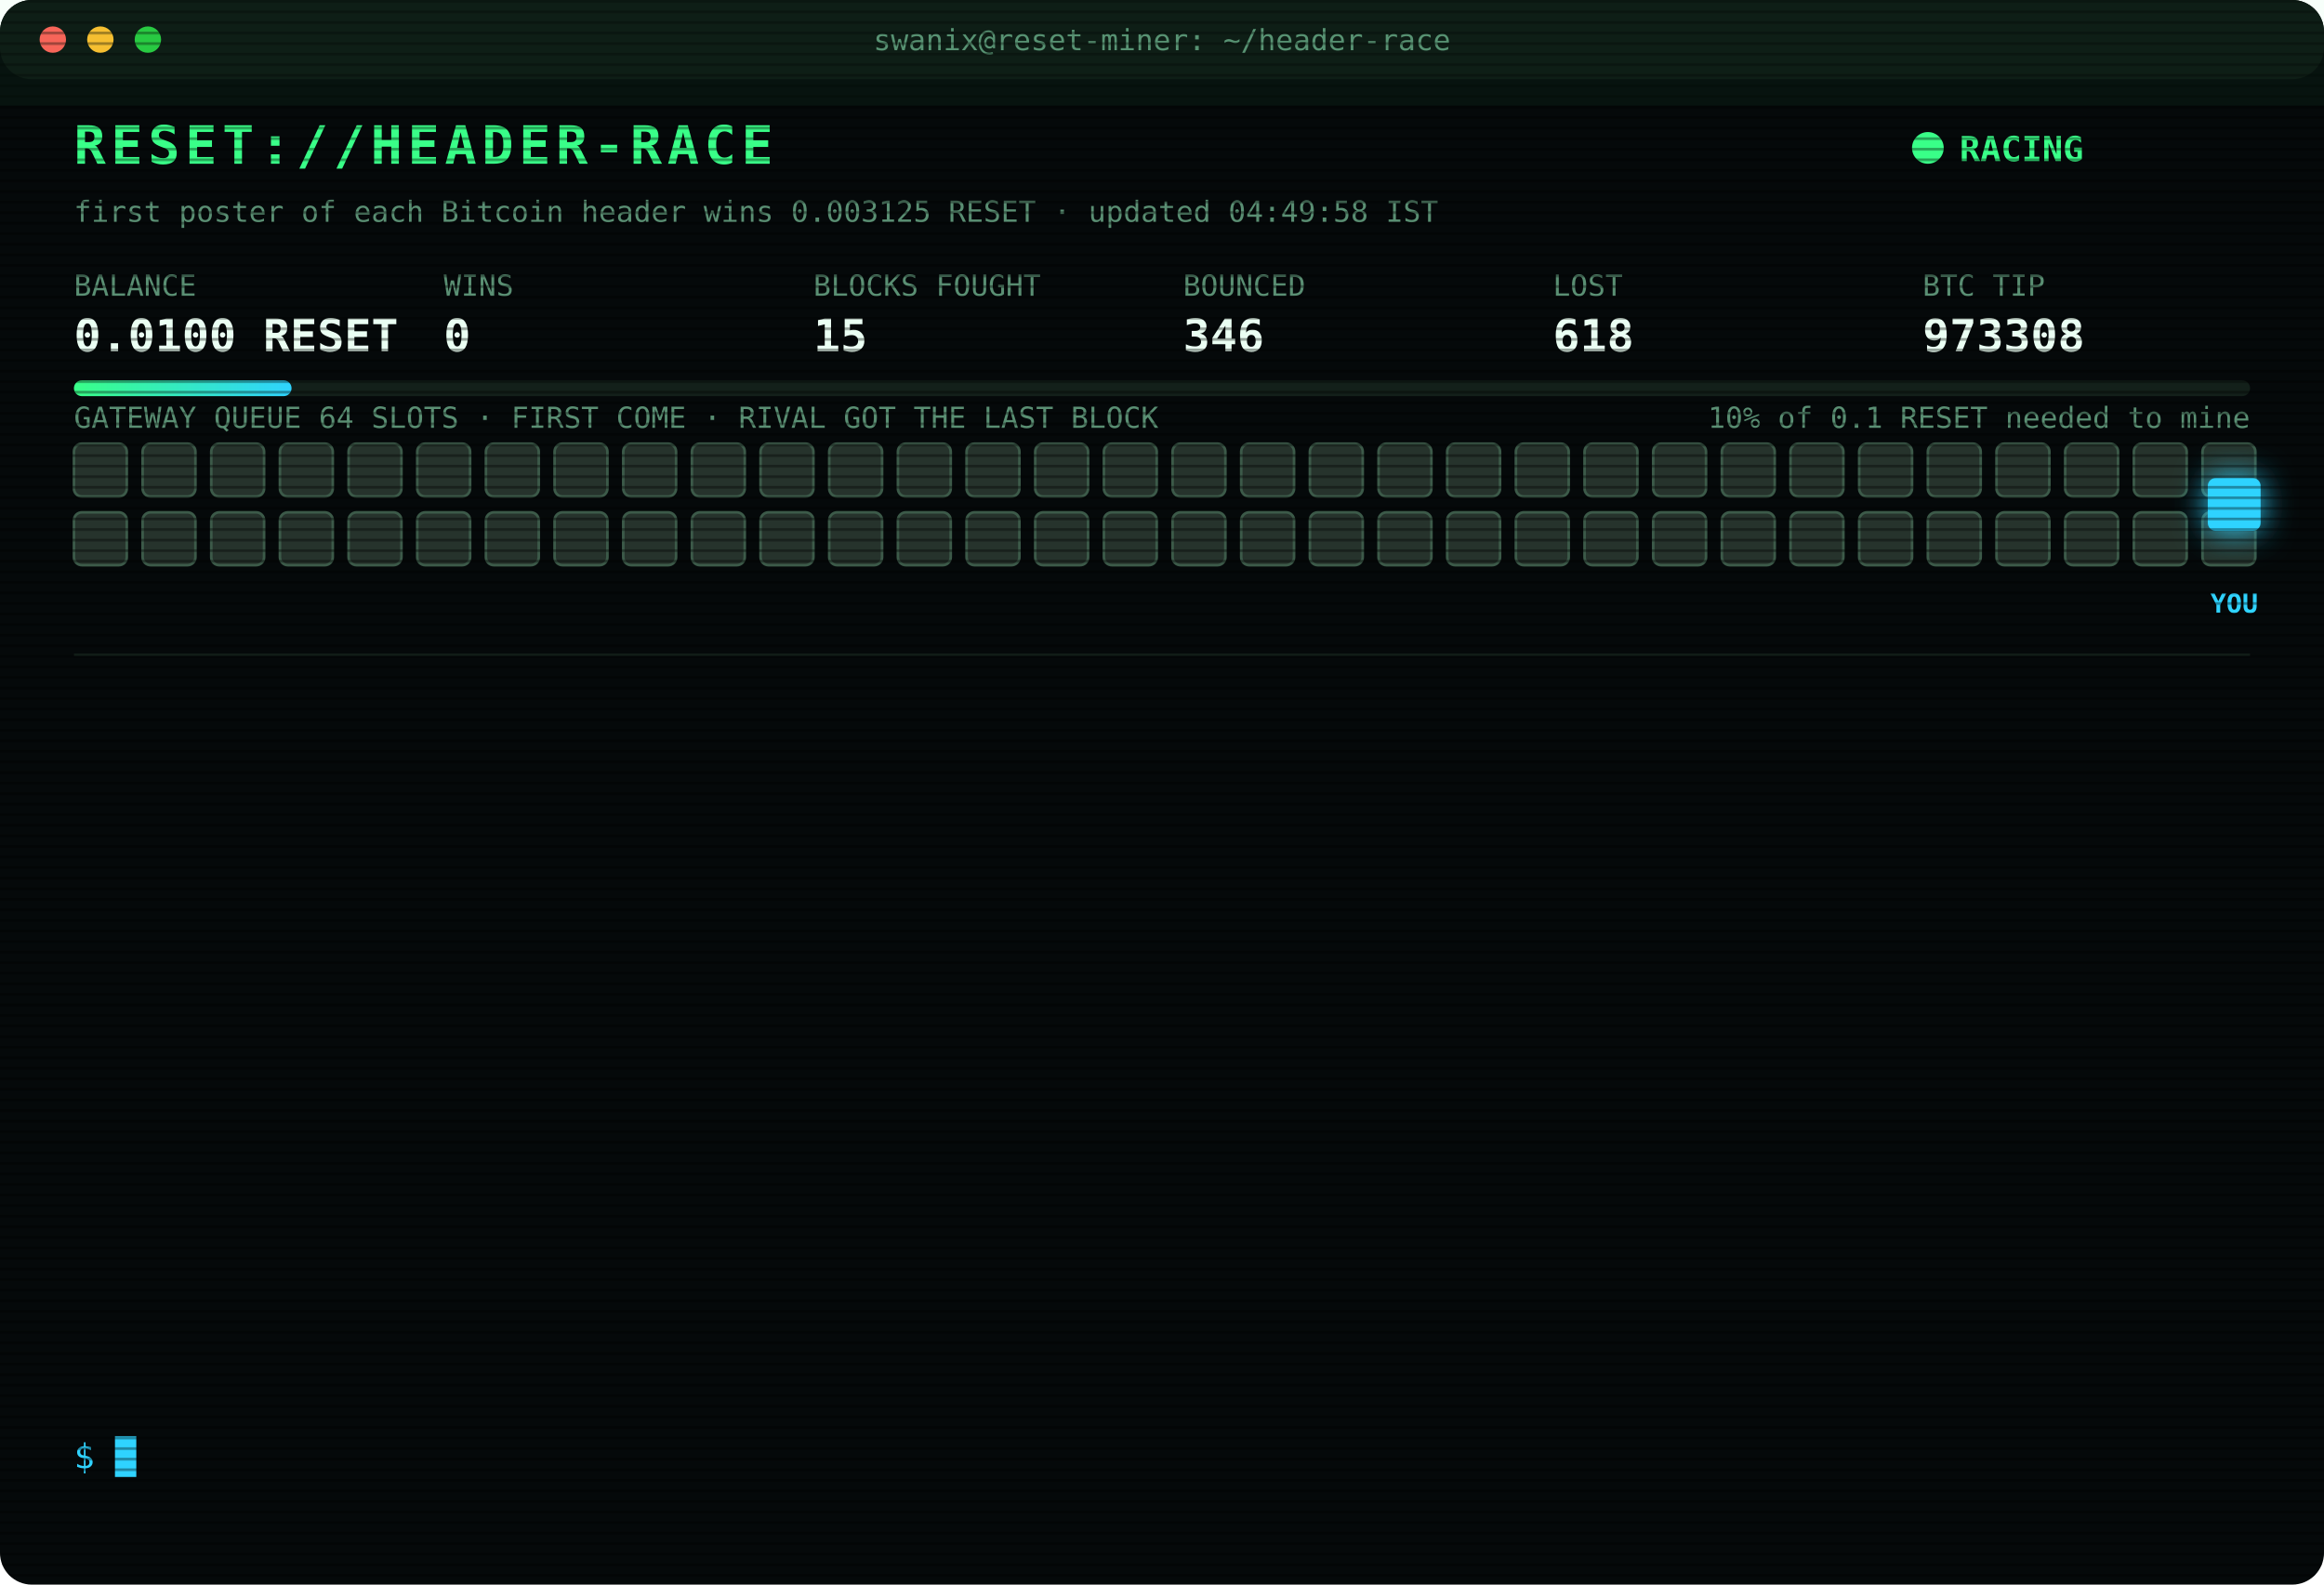
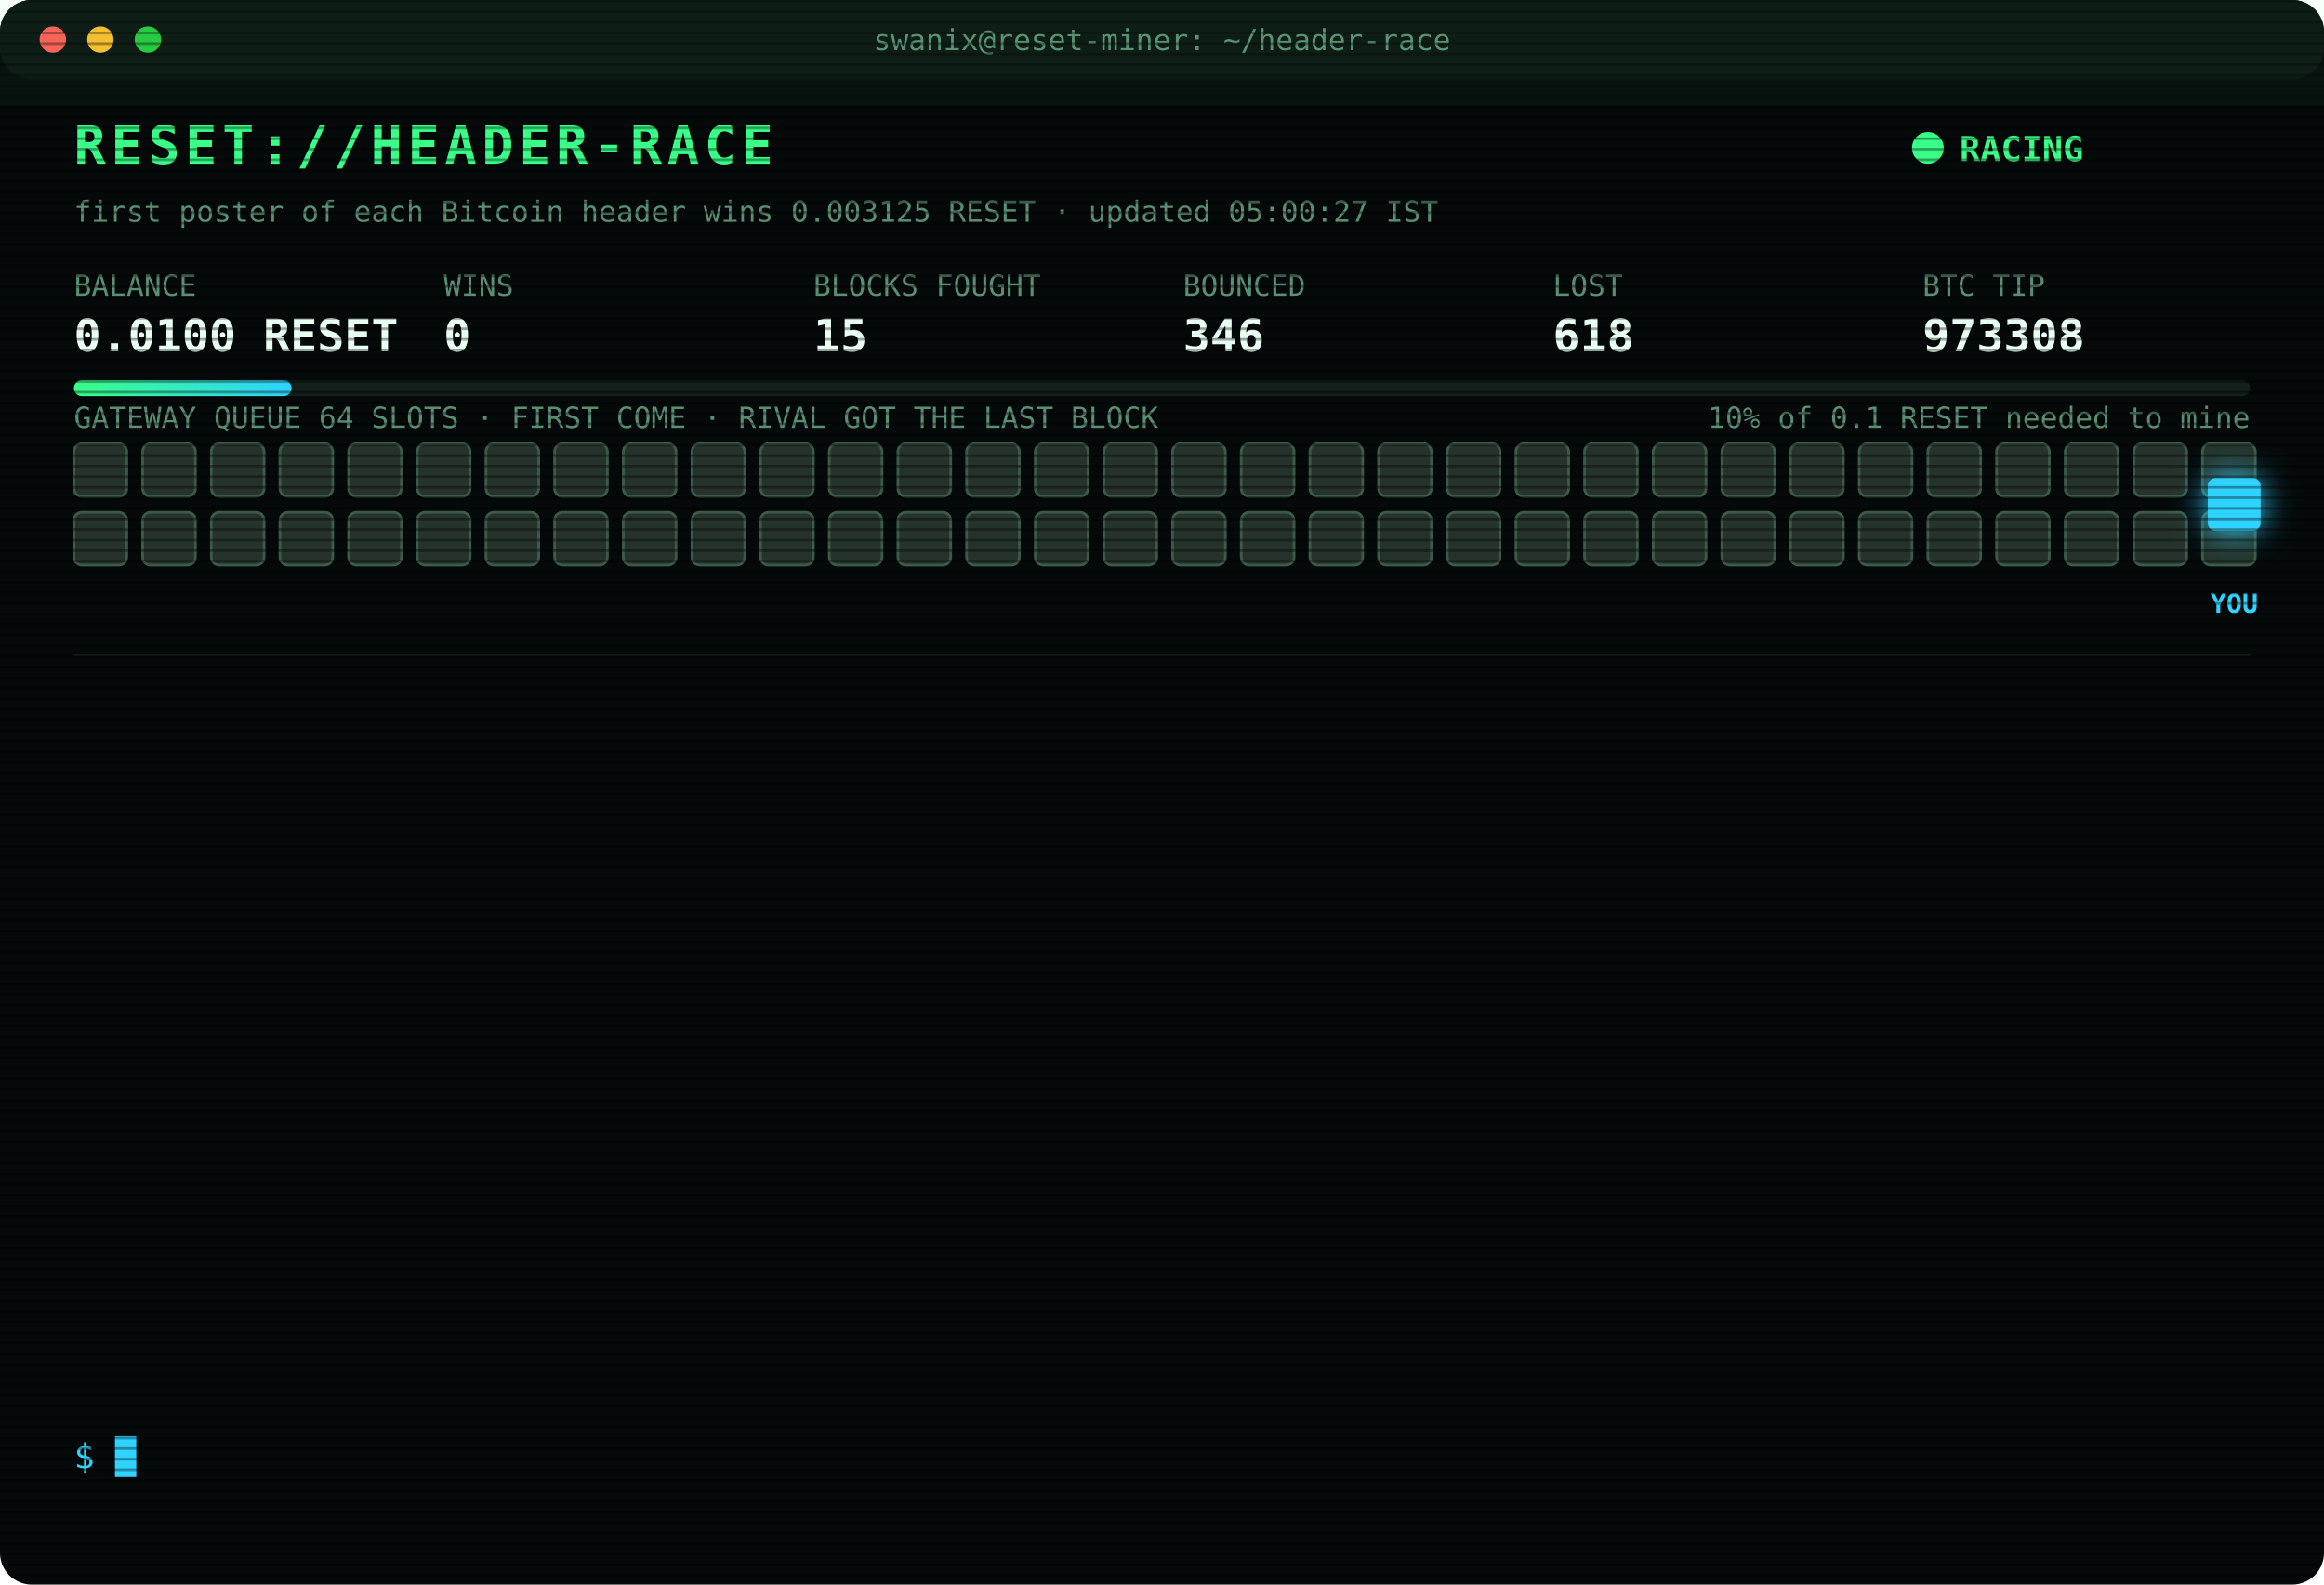
<svg xmlns="http://www.w3.org/2000/svg" width="880" height="600" viewBox="0 0 880 600" font-family="ui-monospace,SFMono-Regular,Menlo,Consolas,monospace">
  <style>
text{font-size:13px;fill:#7CFFB2}
.title{font-size:20px;font-weight:700;fill:#39FF88;letter-spacing:2px;animation:glitch 3s infinite steps(1)}
.sub{fill:#2fd3ff}.k{fill:#5a8f73;font-size:11px}.v{font-size:17px;font-weight:700;fill:#eafff3}
.ts{fill:#3f6b56}.boot{fill:#2fd3ff}.dim{fill:#5a8f73}.bad{fill:#ff4d6d}.warn{fill:#ffd23f}.mag{fill:#ff5cf0}.win{fill:#39FF88;font-weight:700}
.tag{font-size:10px;fill:#2fd3ff;font-weight:700}
.rival{fill:#26332c;stroke:#3c5a49;animation:jam 1.2s infinite alternate}
.idle{fill:#141c18;stroke:#22302a;animation:breathe 4s infinite}
.me{fill:#2fd3ff;filter:drop-shadow(0 0 6px #2fd3ff)}
.hover{animation:nudge 1.1s infinite ease-in-out}.bounce{animation:kick 1.4s infinite}
.ln{opacity:0;animation:in .4s forwards}
.cur{animation:blink 1s infinite steps(1)}
.scan{animation:scan 6s infinite linear}
.led{animation:blink 1.4s infinite}
@keyframes in{from{opacity:0;transform:translateX(-6px)}to{opacity:1;transform:none}}
@keyframes blink{50%{opacity:0}}
@keyframes jam{to{fill:#33463b}}
@keyframes breathe{50%{opacity:.4}}
@keyframes nudge{50%{transform:translateX(-10px)}}
@keyframes kick{0%,100%{transform:none}30%{transform:translateX(-14px)}55%{transform:translateX(10px) translateY(-6px)}}
@keyframes glitch{0%,92%{transform:none}93%{transform:translateX(2px);fill:#ff4d6d}95%{transform:translateX(-2px);fill:#2fd3ff}97%{transform:none}}
@keyframes scan{from{transform:translateY(-40px)}to{transform:translateY(600px)}}
</style>
  <defs>
    <pattern id="sl" width="4" height="4" patternUnits="userSpaceOnUse">
      <rect width="4" height="1" fill="#000" opacity=".35" />
    </pattern>
    <linearGradient id="bar">
      <stop offset="0" stop-color="#39FF88" />
      <stop offset="1" stop-color="#2fd3ff" />
    </linearGradient>
  </defs>
  <rect width="880" height="600" rx="12" fill="#05090a" />
  <rect width="880" height="30" rx="12" fill="#0d1512" />
  <circle cx="20" cy="15" r="5" fill="#ff5f57" />
  <circle cx="38" cy="15" r="5" fill="#febc2e" />
  <circle cx="56" cy="15" r="5" fill="#28c840" />
  <text x="440" y="19" text-anchor="middle" class="k">swanix@reset-miner: ~/header-race</text>
  <text x="28" y="62" class="title">RESET://HEADER-RACE</text>
  <circle class="led" cx="730" cy="56" r="6" fill="#39FF88" />
  <text x="742" y="61" class="win">RACING</text>
-   <text x="28" y="84" class="k">first poster of each Bitcoin header wins 0.003125 RESET · updated 04:49:58 IST</text>
+   <text x="28" y="84" class="k">first poster of each Bitcoin header wins 0.003125 RESET · updated 05:00:27 IST</text>
  <text x="28" y="112" class="k">BALANCE</text>
  <text x="28" y="133" class="v">0.0100 RESET</text>
  <text x="168" y="112" class="k">WINS</text>
  <text x="168" y="133" class="v">0</text>
  <text x="308" y="112" class="k">BLOCKS FOUGHT</text>
  <text x="308" y="133" class="v">15</text>
  <text x="448" y="112" class="k">BOUNCED</text>
  <text x="448" y="133" class="v">346</text>
  <text x="588" y="112" class="k">LOST</text>
  <text x="588" y="133" class="v">618</text>
  <text x="728" y="112" class="k">BTC TIP</text>
  <text x="728" y="133" class="v">973308</text>
  <rect x="28" y="144" width="824" height="6" rx="3" fill="#13201a" />
  <rect x="28" y="144" width="82.4" height="6" rx="3" fill="url(#bar)" />
  <text x="852" y="162" text-anchor="end" class="k">10% of 0.1 RESET needed to mine</text>
  <text x="28" y="162" class="k">GATEWAY QUEUE 64 SLOTS · FIRST COME · RIVAL GOT THE LAST BLOCK</text>
  <rect class="rival" x="28" y="168" width="20" height="20" rx="3" style="animation-delay:0.00s" />
  <rect class="rival" x="54" y="168" width="20" height="20" rx="3" style="animation-delay:0.05s" />
  <rect class="rival" x="80" y="168" width="20" height="20" rx="3" style="animation-delay:0.10s" />
  <rect class="rival" x="106" y="168" width="20" height="20" rx="3" style="animation-delay:0.15s" />
  <rect class="rival" x="132" y="168" width="20" height="20" rx="3" style="animation-delay:0.20s" />
  <rect class="rival" x="158" y="168" width="20" height="20" rx="3" style="animation-delay:0.25s" />
  <rect class="rival" x="184" y="168" width="20" height="20" rx="3" style="animation-delay:0.30s" />
  <rect class="rival" x="210" y="168" width="20" height="20" rx="3" style="animation-delay:0.35s" />
  <rect class="rival" x="236" y="168" width="20" height="20" rx="3" style="animation-delay:0.40s" />
  <rect class="rival" x="262" y="168" width="20" height="20" rx="3" style="animation-delay:0.45s" />
  <rect class="rival" x="288" y="168" width="20" height="20" rx="3" style="animation-delay:0.50s" />
  <rect class="rival" x="314" y="168" width="20" height="20" rx="3" style="animation-delay:0.55s" />
  <rect class="rival" x="340" y="168" width="20" height="20" rx="3" style="animation-delay:0.60s" />
  <rect class="rival" x="366" y="168" width="20" height="20" rx="3" style="animation-delay:0.65s" />
  <rect class="rival" x="392" y="168" width="20" height="20" rx="3" style="animation-delay:0.70s" />
  <rect class="rival" x="418" y="168" width="20" height="20" rx="3" style="animation-delay:0.75s" />
  <rect class="rival" x="444" y="168" width="20" height="20" rx="3" style="animation-delay:0.80s" />
  <rect class="rival" x="470" y="168" width="20" height="20" rx="3" style="animation-delay:0.85s" />
  <rect class="rival" x="496" y="168" width="20" height="20" rx="3" style="animation-delay:0.90s" />
  <rect class="rival" x="522" y="168" width="20" height="20" rx="3" style="animation-delay:0.95s" />
  <rect class="rival" x="548" y="168" width="20" height="20" rx="3" style="animation-delay:1.00s" />
  <rect class="rival" x="574" y="168" width="20" height="20" rx="3" style="animation-delay:1.05s" />
  <rect class="rival" x="600" y="168" width="20" height="20" rx="3" style="animation-delay:1.10s" />
  <rect class="rival" x="626" y="168" width="20" height="20" rx="3" style="animation-delay:1.15s" />
  <rect class="rival" x="652" y="168" width="20" height="20" rx="3" style="animation-delay:1.20s" />
  <rect class="rival" x="678" y="168" width="20" height="20" rx="3" style="animation-delay:1.25s" />
  <rect class="rival" x="704" y="168" width="20" height="20" rx="3" style="animation-delay:1.30s" />
  <rect class="rival" x="730" y="168" width="20" height="20" rx="3" style="animation-delay:1.35s" />
  <rect class="rival" x="756" y="168" width="20" height="20" rx="3" style="animation-delay:1.40s" />
  <rect class="rival" x="782" y="168" width="20" height="20" rx="3" style="animation-delay:1.45s" />
  <rect class="rival" x="808" y="168" width="20" height="20" rx="3" style="animation-delay:1.50s" />
  <rect class="rival" x="834" y="168" width="20" height="20" rx="3" style="animation-delay:1.55s" />
  <rect class="rival" x="28" y="194" width="20" height="20" rx="3" style="animation-delay:1.60s" />
  <rect class="rival" x="54" y="194" width="20" height="20" rx="3" style="animation-delay:1.65s" />
  <rect class="rival" x="80" y="194" width="20" height="20" rx="3" style="animation-delay:1.70s" />
  <rect class="rival" x="106" y="194" width="20" height="20" rx="3" style="animation-delay:1.75s" />
  <rect class="rival" x="132" y="194" width="20" height="20" rx="3" style="animation-delay:1.80s" />
  <rect class="rival" x="158" y="194" width="20" height="20" rx="3" style="animation-delay:1.85s" />
  <rect class="rival" x="184" y="194" width="20" height="20" rx="3" style="animation-delay:1.90s" />
  <rect class="rival" x="210" y="194" width="20" height="20" rx="3" style="animation-delay:1.95s" />
  <rect class="rival" x="236" y="194" width="20" height="20" rx="3" style="animation-delay:2.00s" />
  <rect class="rival" x="262" y="194" width="20" height="20" rx="3" style="animation-delay:2.05s" />
  <rect class="rival" x="288" y="194" width="20" height="20" rx="3" style="animation-delay:2.10s" />
  <rect class="rival" x="314" y="194" width="20" height="20" rx="3" style="animation-delay:2.15s" />
  <rect class="rival" x="340" y="194" width="20" height="20" rx="3" style="animation-delay:2.20s" />
  <rect class="rival" x="366" y="194" width="20" height="20" rx="3" style="animation-delay:2.25s" />
  <rect class="rival" x="392" y="194" width="20" height="20" rx="3" style="animation-delay:2.30s" />
  <rect class="rival" x="418" y="194" width="20" height="20" rx="3" style="animation-delay:2.35s" />
  <rect class="rival" x="444" y="194" width="20" height="20" rx="3" style="animation-delay:2.40s" />
  <rect class="rival" x="470" y="194" width="20" height="20" rx="3" style="animation-delay:2.45s" />
  <rect class="rival" x="496" y="194" width="20" height="20" rx="3" style="animation-delay:2.50s" />
  <rect class="rival" x="522" y="194" width="20" height="20" rx="3" style="animation-delay:2.55s" />
  <rect class="rival" x="548" y="194" width="20" height="20" rx="3" style="animation-delay:2.60s" />
  <rect class="rival" x="574" y="194" width="20" height="20" rx="3" style="animation-delay:2.65s" />
  <rect class="rival" x="600" y="194" width="20" height="20" rx="3" style="animation-delay:2.70s" />
  <rect class="rival" x="626" y="194" width="20" height="20" rx="3" style="animation-delay:2.75s" />
  <rect class="rival" x="652" y="194" width="20" height="20" rx="3" style="animation-delay:2.80s" />
  <rect class="rival" x="678" y="194" width="20" height="20" rx="3" style="animation-delay:2.85s" />
  <rect class="rival" x="704" y="194" width="20" height="20" rx="3" style="animation-delay:2.90s" />
  <rect class="rival" x="730" y="194" width="20" height="20" rx="3" style="animation-delay:2.95s" />
  <rect class="rival" x="756" y="194" width="20" height="20" rx="3" style="animation-delay:3.00s" />
  <rect class="rival" x="782" y="194" width="20" height="20" rx="3" style="animation-delay:3.05s" />
  <rect class="rival" x="808" y="194" width="20" height="20" rx="3" style="animation-delay:3.10s" />
  <rect class="rival" x="834" y="194" width="20" height="20" rx="3" style="animation-delay:3.15s" />
  <g class="hover">
    <rect class="me" x="836" y="181" width="20" height="20" rx="3" />
    <text class="tag" x="846" y="232" text-anchor="middle">YOU</text>
  </g>
  <line x1="28" x2="852" y1="248" y2="248" stroke="#13201a" />
  <g class="ln" style="animation-delay:0.40s">
    <text x="28" y="270" class="ts">03:42:31</text>
    <text x="104" y="270" class="bad">[GATEWAY DOWN] no response · 814ms</text>
  </g>
  <g class="ln" style="animation-delay:0.65s">
    <text x="28" y="292" class="ts">03:42:35</text>
    <text x="104" y="292" class="bad">[LOST] #973298 taken by a rival miner</text>
  </g>
  <g class="ln" style="animation-delay:0.90s">
    <text x="28" y="314" class="ts">03:46:15</text>
    <text x="104" y="314" class="bad">[LOST] #973299 taken by a rival miner</text>
  </g>
  <g class="ln" style="animation-delay:1.15s">
    <text x="28" y="336" class="ts">03:47:38</text>
    <text x="104" y="336" class="bad">[LOST] #973300 taken by a rival miner</text>
  </g>
  <g class="ln" style="animation-delay:1.40s">
    <text x="28" y="358" class="ts">03:54:57</text>
    <text x="104" y="358" class="bad">[LOST] #973301 taken by a rival miner</text>
  </g>
  <g class="ln" style="animation-delay:1.65s">
    <text x="28" y="380" class="ts">04:01:06</text>
    <text x="104" y="380" class="bad">[LOST] #973302 taken by a rival miner</text>
  </g>
  <g class="ln" style="animation-delay:1.90s">
    <text x="28" y="402" class="ts">04:12:09</text>
    <text x="104" y="402" class="bad">[LOST] #973303 taken by a rival miner</text>
  </g>
  <g class="ln" style="animation-delay:2.15s">
    <text x="28" y="424" class="ts">04:20:35</text>
    <text x="104" y="424" class="bad">[LOST] #973304 taken by a rival miner</text>
  </g>
  <g class="ln" style="animation-delay:2.40s">
    <text x="28" y="446" class="ts">04:21:14</text>
    <text x="104" y="446" class="bad">[GATEWAY DOWN] no response · 1067ms</text>
  </g>
  <g class="ln" style="animation-delay:2.65s">
    <text x="28" y="468" class="ts">04:21:18</text>
    <text x="104" y="468" class="bad">[LOST] #973305 taken by a rival miner</text>
  </g>
  <g class="ln" style="animation-delay:2.90s">
    <text x="28" y="490" class="ts">04:31:49</text>
    <text x="104" y="490" class="bad">[LOST] #973306 taken by a rival miner</text>
  </g>
  <g class="ln" style="animation-delay:3.15s">
    <text x="28" y="512" class="ts">04:44:31</text>
    <text x="104" y="512" class="bad">[LOST] #973307 taken by a rival miner</text>
  </g>
  <g class="ln" style="animation-delay:3.40s">
    <text x="28" y="534" class="ts">04:49:58</text>
    <text x="104" y="534" class="bad">[LOST] #973308 taken by a rival miner</text>
  </g>
  <text x="28" y="556" class="sub">$ <tspan class="cur">█</tspan>
  </text>
  <rect width="880" height="600" rx="12" fill="url(#sl)" pointer-events="none" />
  <rect class="scan" width="880" height="40" fill="#39FF88" opacity=".04" />
</svg>
